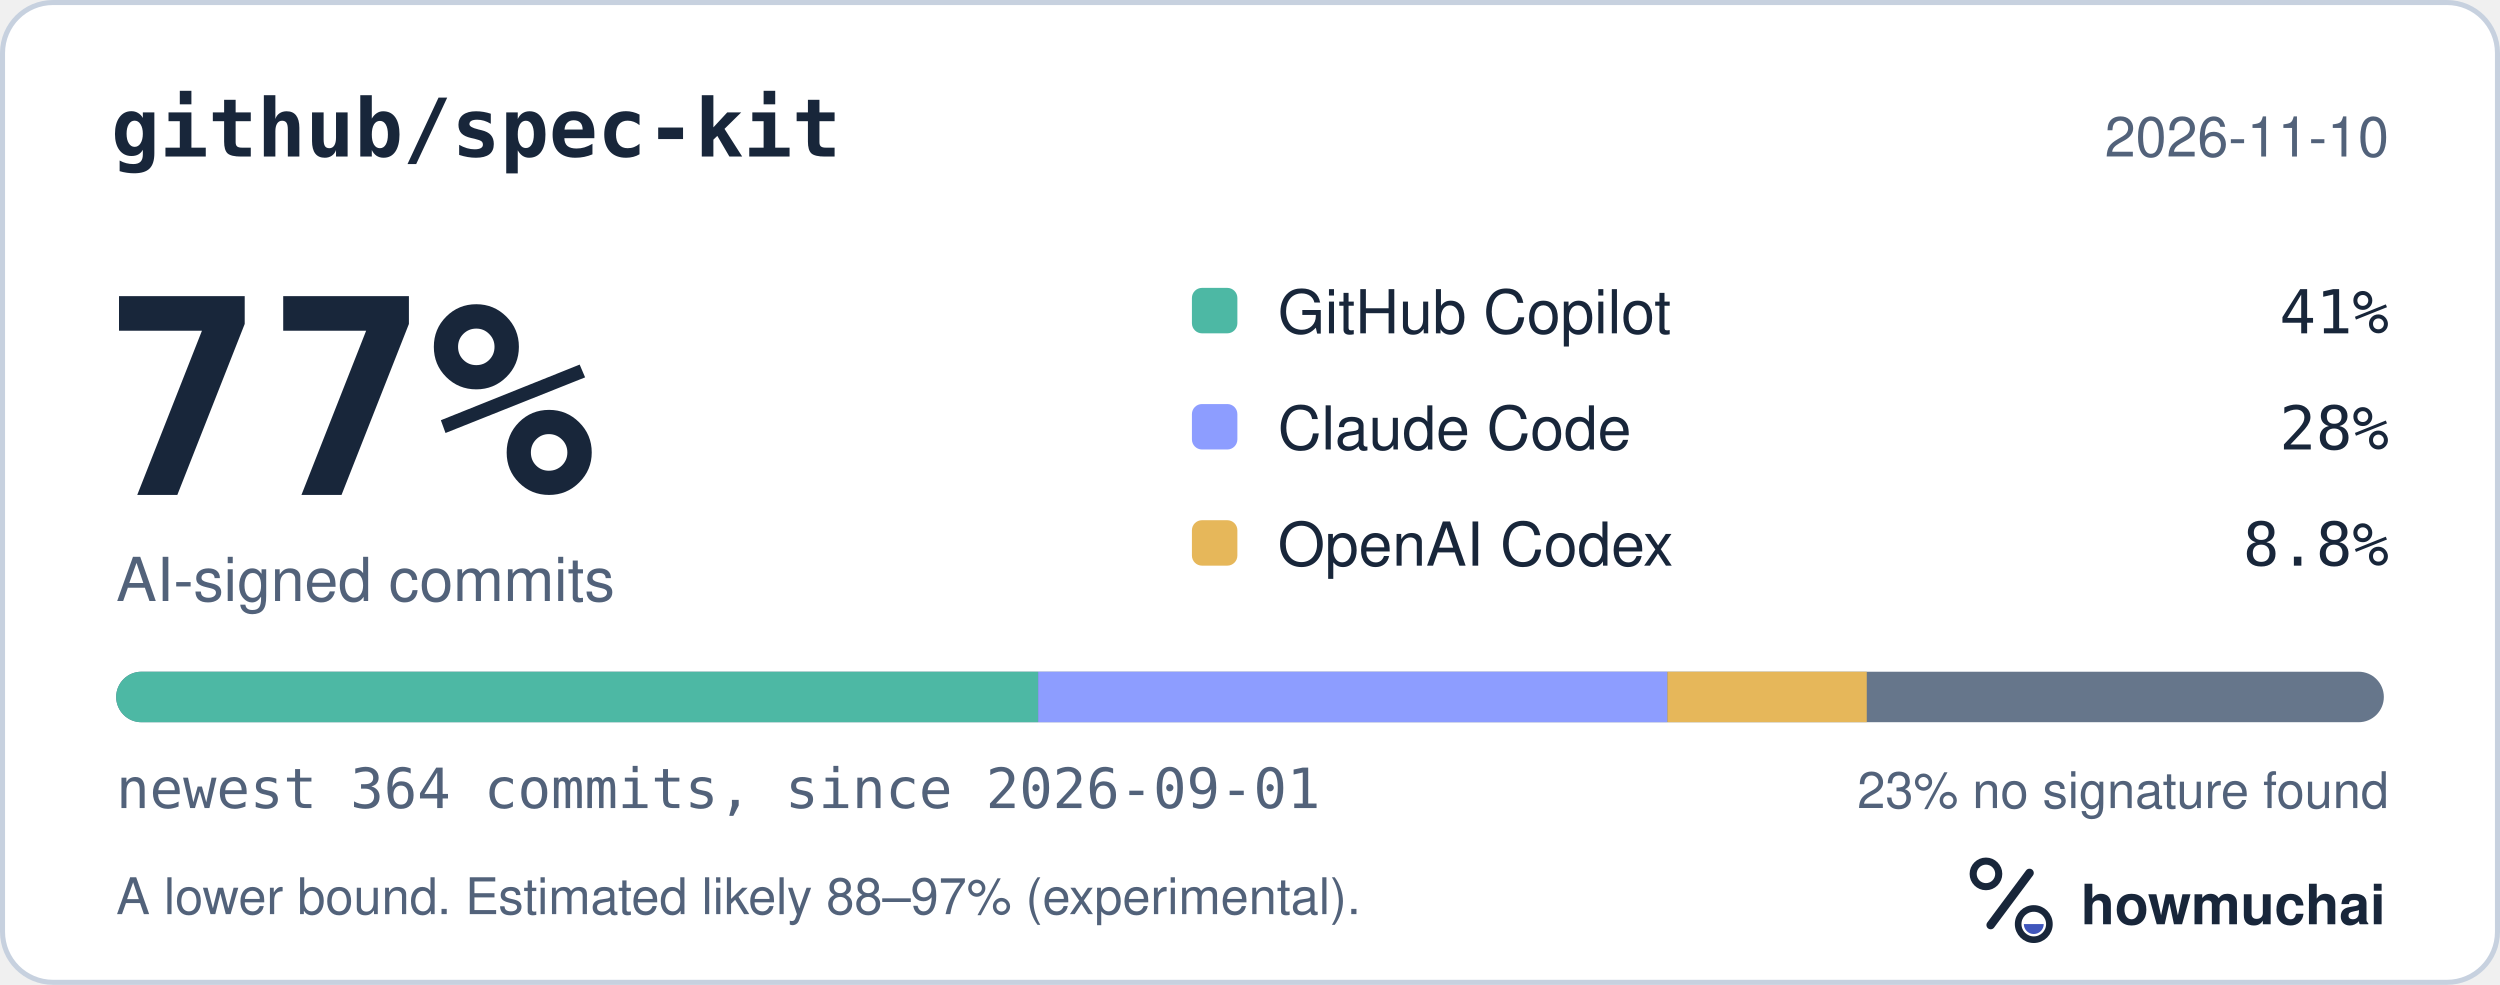
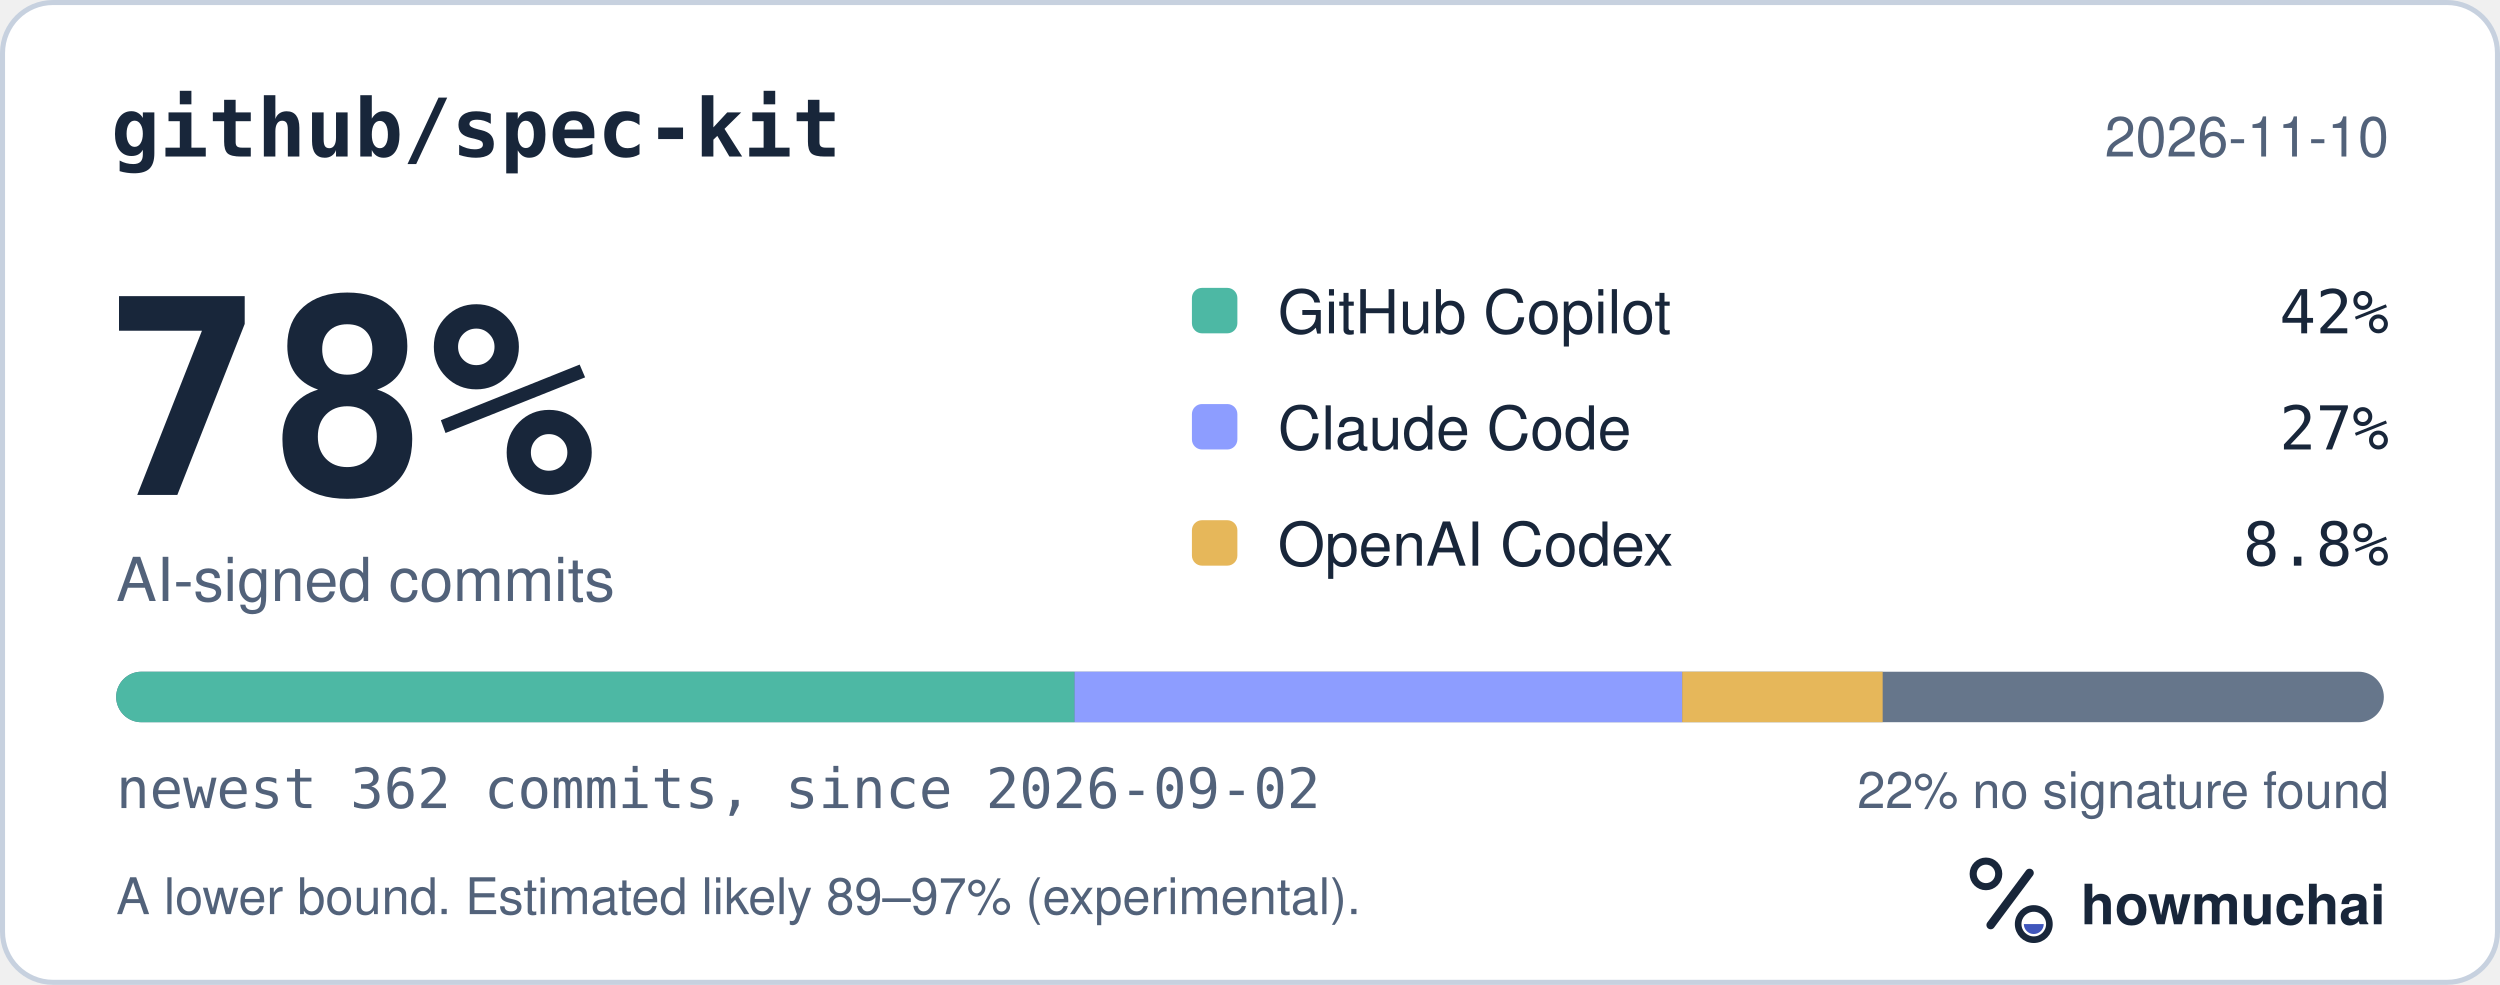
<svg xmlns="http://www.w3.org/2000/svg" width="495" height="195" viewBox="0 0 495 195" role="img" aria-labelledby="hm-t hm-d">
  <rect x="0.5" y="0.5" width="494" height="194" rx="10" fill="#FFFFFF" stroke="#C7D1DF" />
  <text x="22" y="31" fill="#18263A" font-family="ui-monospace, SF Mono, Menlo, Consolas, IBM Plex Mono, monospace" font-size="16" font-weight="600">github/spec-kit</text>
  <text x="473" y="31" fill="#52627A" font-family="-apple-system, BlinkMacSystemFont, Segoe UI, Helvetica, Arial, Fira Sans, sans-serif" font-size="11" text-anchor="end">2026-11-10</text>
-   <text x="20" y="98" fill="#18263A" font-family="ui-monospace, SF Mono, Menlo, Consolas, IBM Plex Mono, monospace" font-size="54" font-weight="700">77%</text>
+   <text x="20" y="98" fill="#18263A" font-family="ui-monospace, SF Mono, Menlo, Consolas, IBM Plex Mono, monospace" font-size="54" font-weight="700">78%</text>
  <text x="23" y="119" fill="#52627A" font-family="-apple-system, BlinkMacSystemFont, Segoe UI, Helvetica, Arial, Fira Sans, sans-serif" font-size="12">AI-signed commits</text>
  <rect x="236" y="57" width="9" height="9" rx="2" fill="#4DB8A4" />
  <text x="253" y="66" fill="#18263A" font-family="-apple-system, BlinkMacSystemFont, Segoe UI, Helvetica, Arial, Fira Sans, sans-serif" font-size="12">GitHub Copilot</text>
-   <text x="473" y="66" fill="#18263A" font-family="ui-monospace, SF Mono, Menlo, Consolas, IBM Plex Mono, monospace" font-size="12" text-anchor="end">41%</text>
+   <text x="473" y="66" fill="#18263A" font-family="ui-monospace, SF Mono, Menlo, Consolas, IBM Plex Mono, monospace" font-size="12" text-anchor="end">42%</text>
  <rect x="236" y="80" width="9" height="9" rx="2" fill="#8D9DFF" />
  <text x="253" y="89" fill="#18263A" font-family="-apple-system, BlinkMacSystemFont, Segoe UI, Helvetica, Arial, Fira Sans, sans-serif" font-size="12">Claude Code</text>
-   <text x="473" y="89" fill="#18263A" font-family="ui-monospace, SF Mono, Menlo, Consolas, IBM Plex Mono, monospace" font-size="12" text-anchor="end">28%</text>
+   <text x="473" y="89" fill="#18263A" font-family="ui-monospace, SF Mono, Menlo, Consolas, IBM Plex Mono, monospace" font-size="12" text-anchor="end">27%</text>
  <rect x="236" y="103" width="9" height="9" rx="2" fill="#E6B75A" />
  <text x="253" y="112" fill="#18263A" font-family="-apple-system, BlinkMacSystemFont, Segoe UI, Helvetica, Arial, Fira Sans, sans-serif" font-size="12">OpenAI Codex</text>
  <text x="473" y="112" fill="#18263A" font-family="ui-monospace, SF Mono, Menlo, Consolas, IBM Plex Mono, monospace" font-size="12" text-anchor="end">8.8%</text>
  <defs>
    <clipPath id="hm-bar">
      <rect x="23" y="133" width="449" height="10" rx="5" />
    </clipPath>
  </defs>
  <rect x="23" y="133" width="449" height="10" rx="5" fill="#66768B" />
  <g clip-path="url(#hm-bar)">
-     <rect x="23.00" y="133" width="182.56" height="10" fill="#4DB8A4" />
-     <rect x="205.56" y="133" width="124.59" height="10" fill="#8D9DFF" />
-     <rect x="330.15" y="133" width="39.47" height="10" fill="#E6B75A" />
+     <rect x="23.00" y="133" width="189.77" height="10" fill="#4DB8A4" />
+     <rect x="212.77" y="133" width="120.31" height="10" fill="#8D9DFF" />
+     <rect x="333.08" y="133" width="39.69" height="10" fill="#E6B75A" />
  </g>
-   <text x="23" y="160" fill="#52627A" font-family="ui-monospace, SF Mono, Menlo, Consolas, IBM Plex Mono, monospace" font-size="11">newest 364 commits, since 2026-09-01</text>
-   <text x="473" y="160" fill="#52627A" font-family="-apple-system, BlinkMacSystemFont, Segoe UI, Helvetica, Arial, Fira Sans, sans-serif" font-size="10" text-anchor="end">23% no signature found</text>
-   <text x="23" y="181" fill="#52627A" font-family="-apple-system, BlinkMacSystemFont, Segoe UI, Helvetica, Arial, Fira Sans, sans-serif" font-size="10">A lower bound. Estimated likely 88–97% (experimental).</text>
+   <text x="23" y="160" fill="#52627A" font-family="ui-monospace, SF Mono, Menlo, Consolas, IBM Plex Mono, monospace" font-size="11">newest 362 commits, since 2026-09-02</text>
+   <text x="473" y="160" fill="#52627A" font-family="-apple-system, BlinkMacSystemFont, Segoe UI, Helvetica, Arial, Fira Sans, sans-serif" font-size="10" text-anchor="end">22% no signature found</text>
+   <text x="23" y="181" fill="#52627A" font-family="-apple-system, BlinkMacSystemFont, Segoe UI, Helvetica, Arial, Fira Sans, sans-serif" font-size="10">A lower bound. Estimated likely 89–97% (experimental).</text>
  <g transform="translate(386 166) scale(0.046875)">
    <circle cx="154" cy="150" r="54" fill="none" stroke="#18263A" stroke-width="30" />
    <path d="M174 366 338 146" fill="none" stroke="#18263A" stroke-width="36" stroke-linecap="round" />
    <circle cx="356" cy="362" r="66" fill="none" stroke="#18263A" stroke-width="28" />
    <path d="M314 362a42 42 0 0 0 84 0Z" fill="#4056BC" />
  </g>
  <text x="412" y="183" fill="#18263A" font-family="-apple-system, BlinkMacSystemFont, Segoe UI, Helvetica, Arial, Fira Sans, sans-serif" font-size="11" font-weight="650">howmuchai</text>
</svg>
